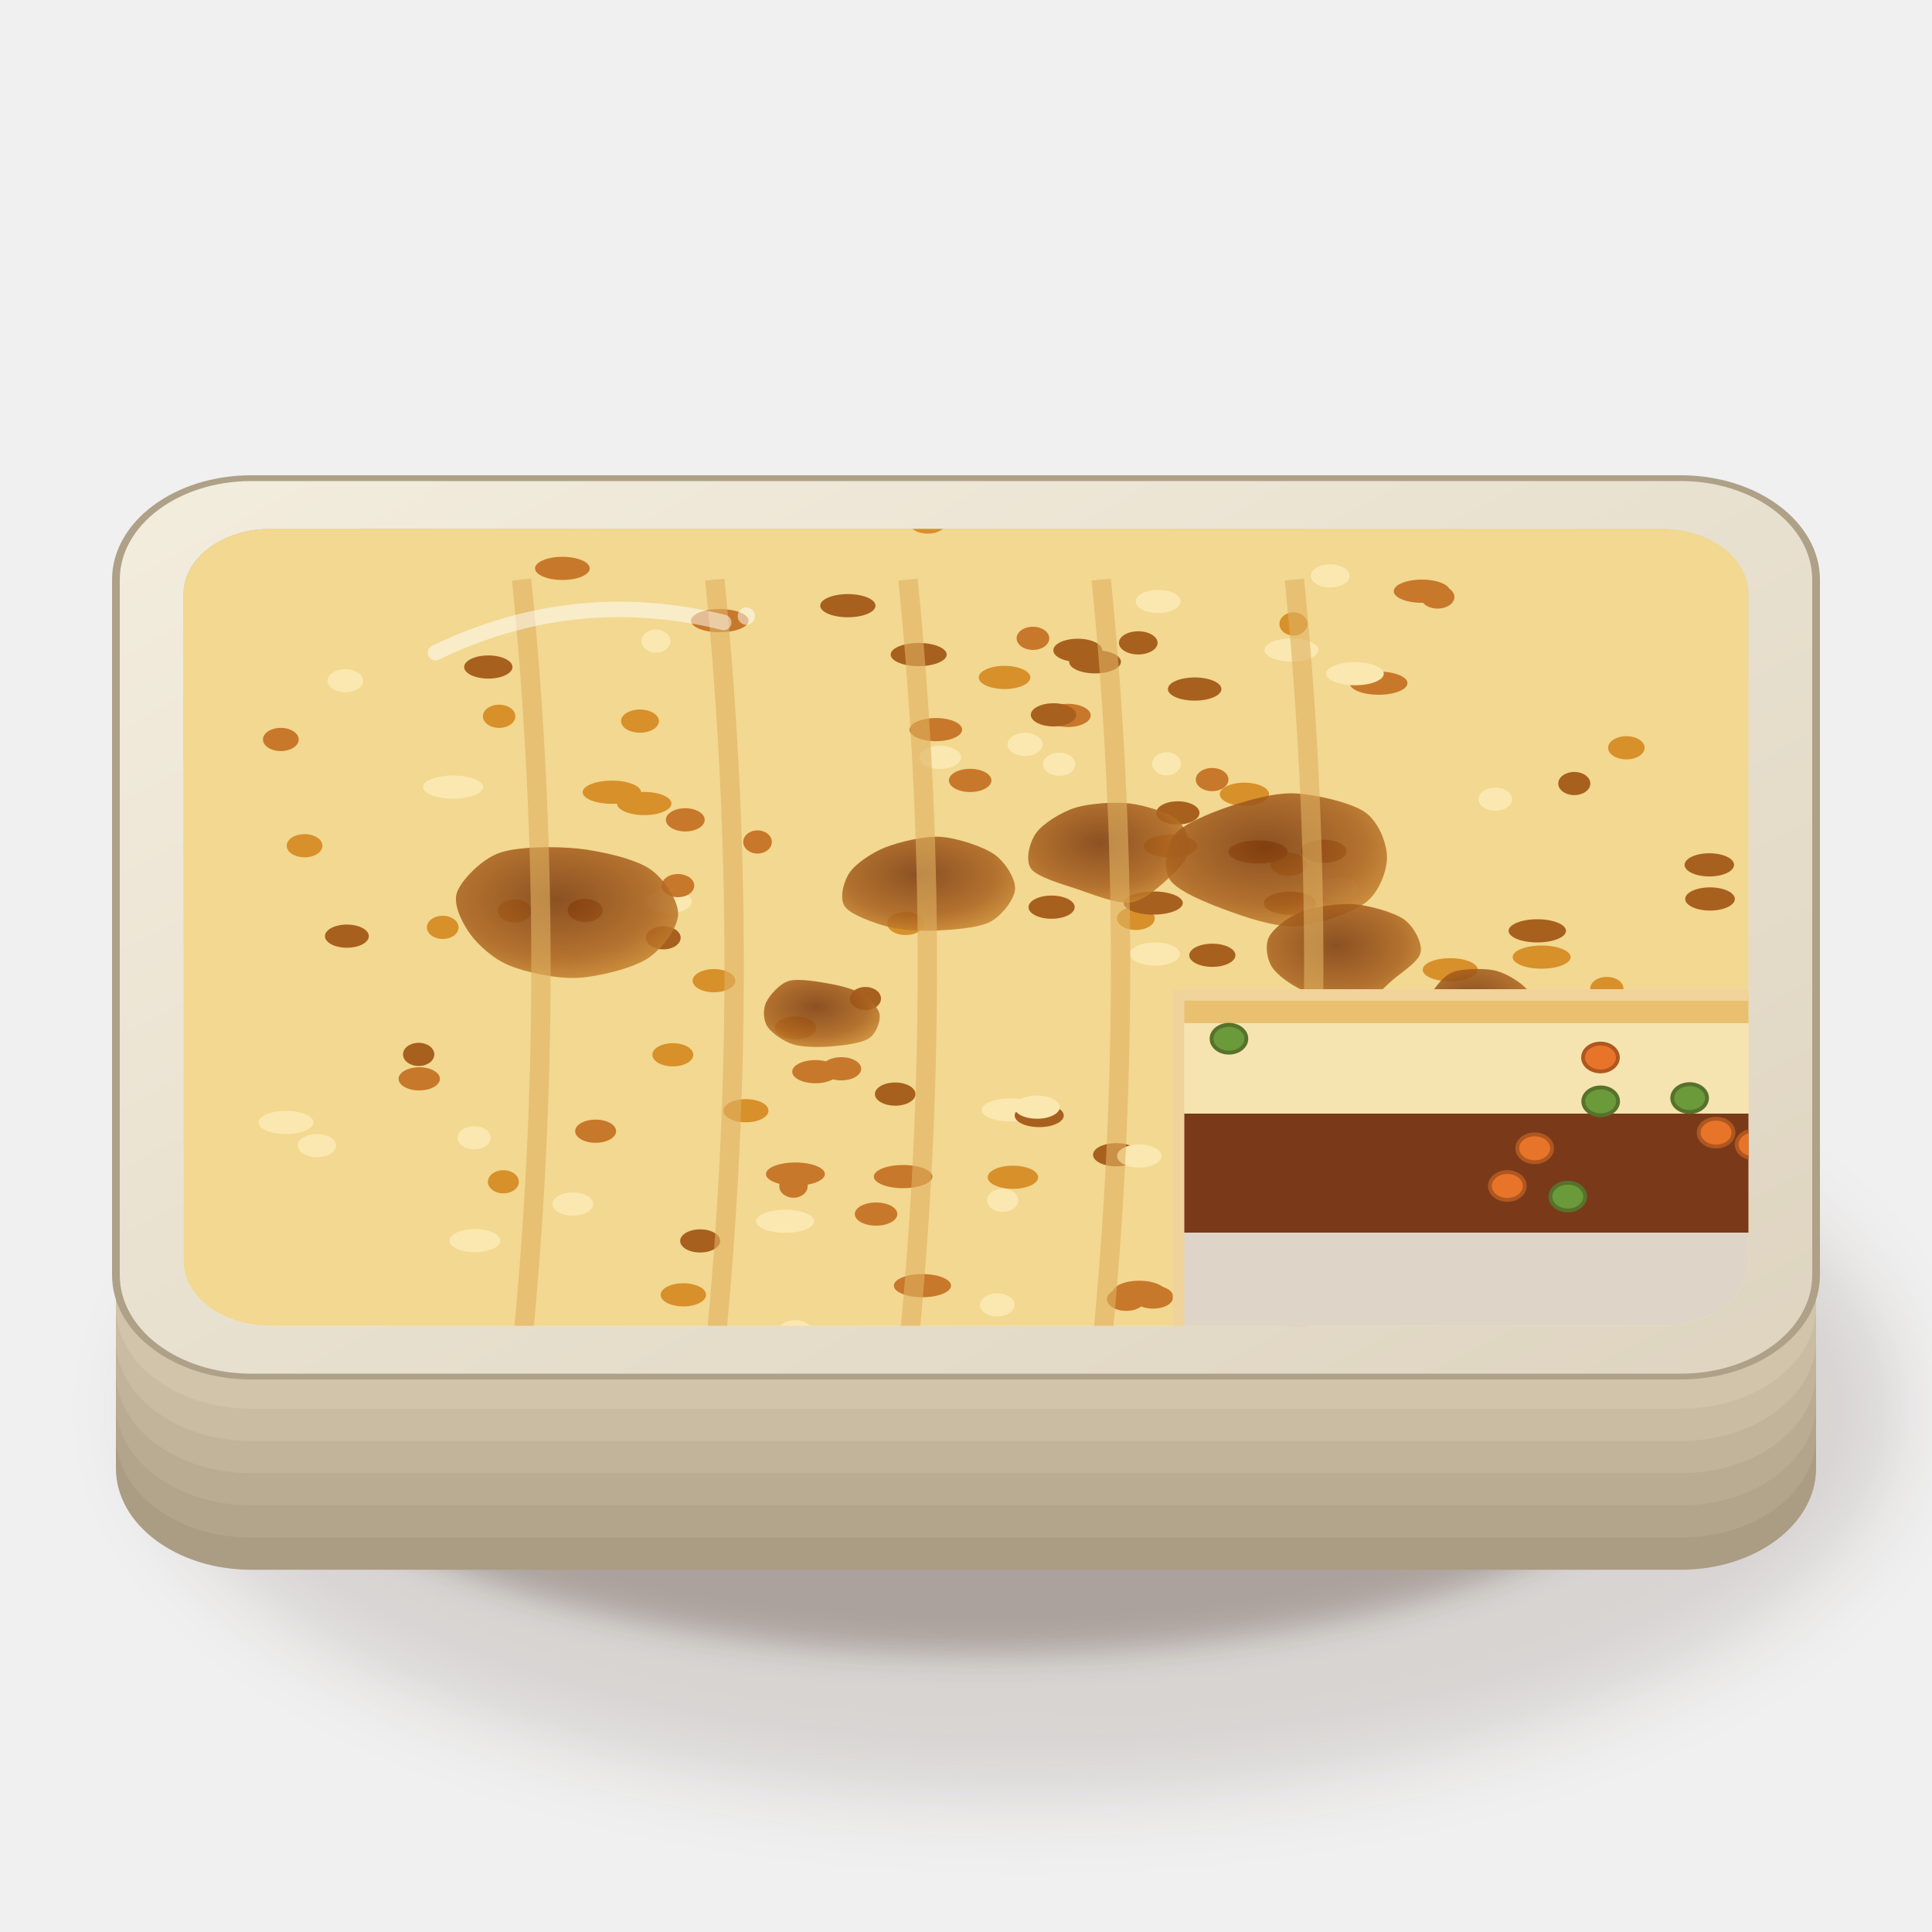
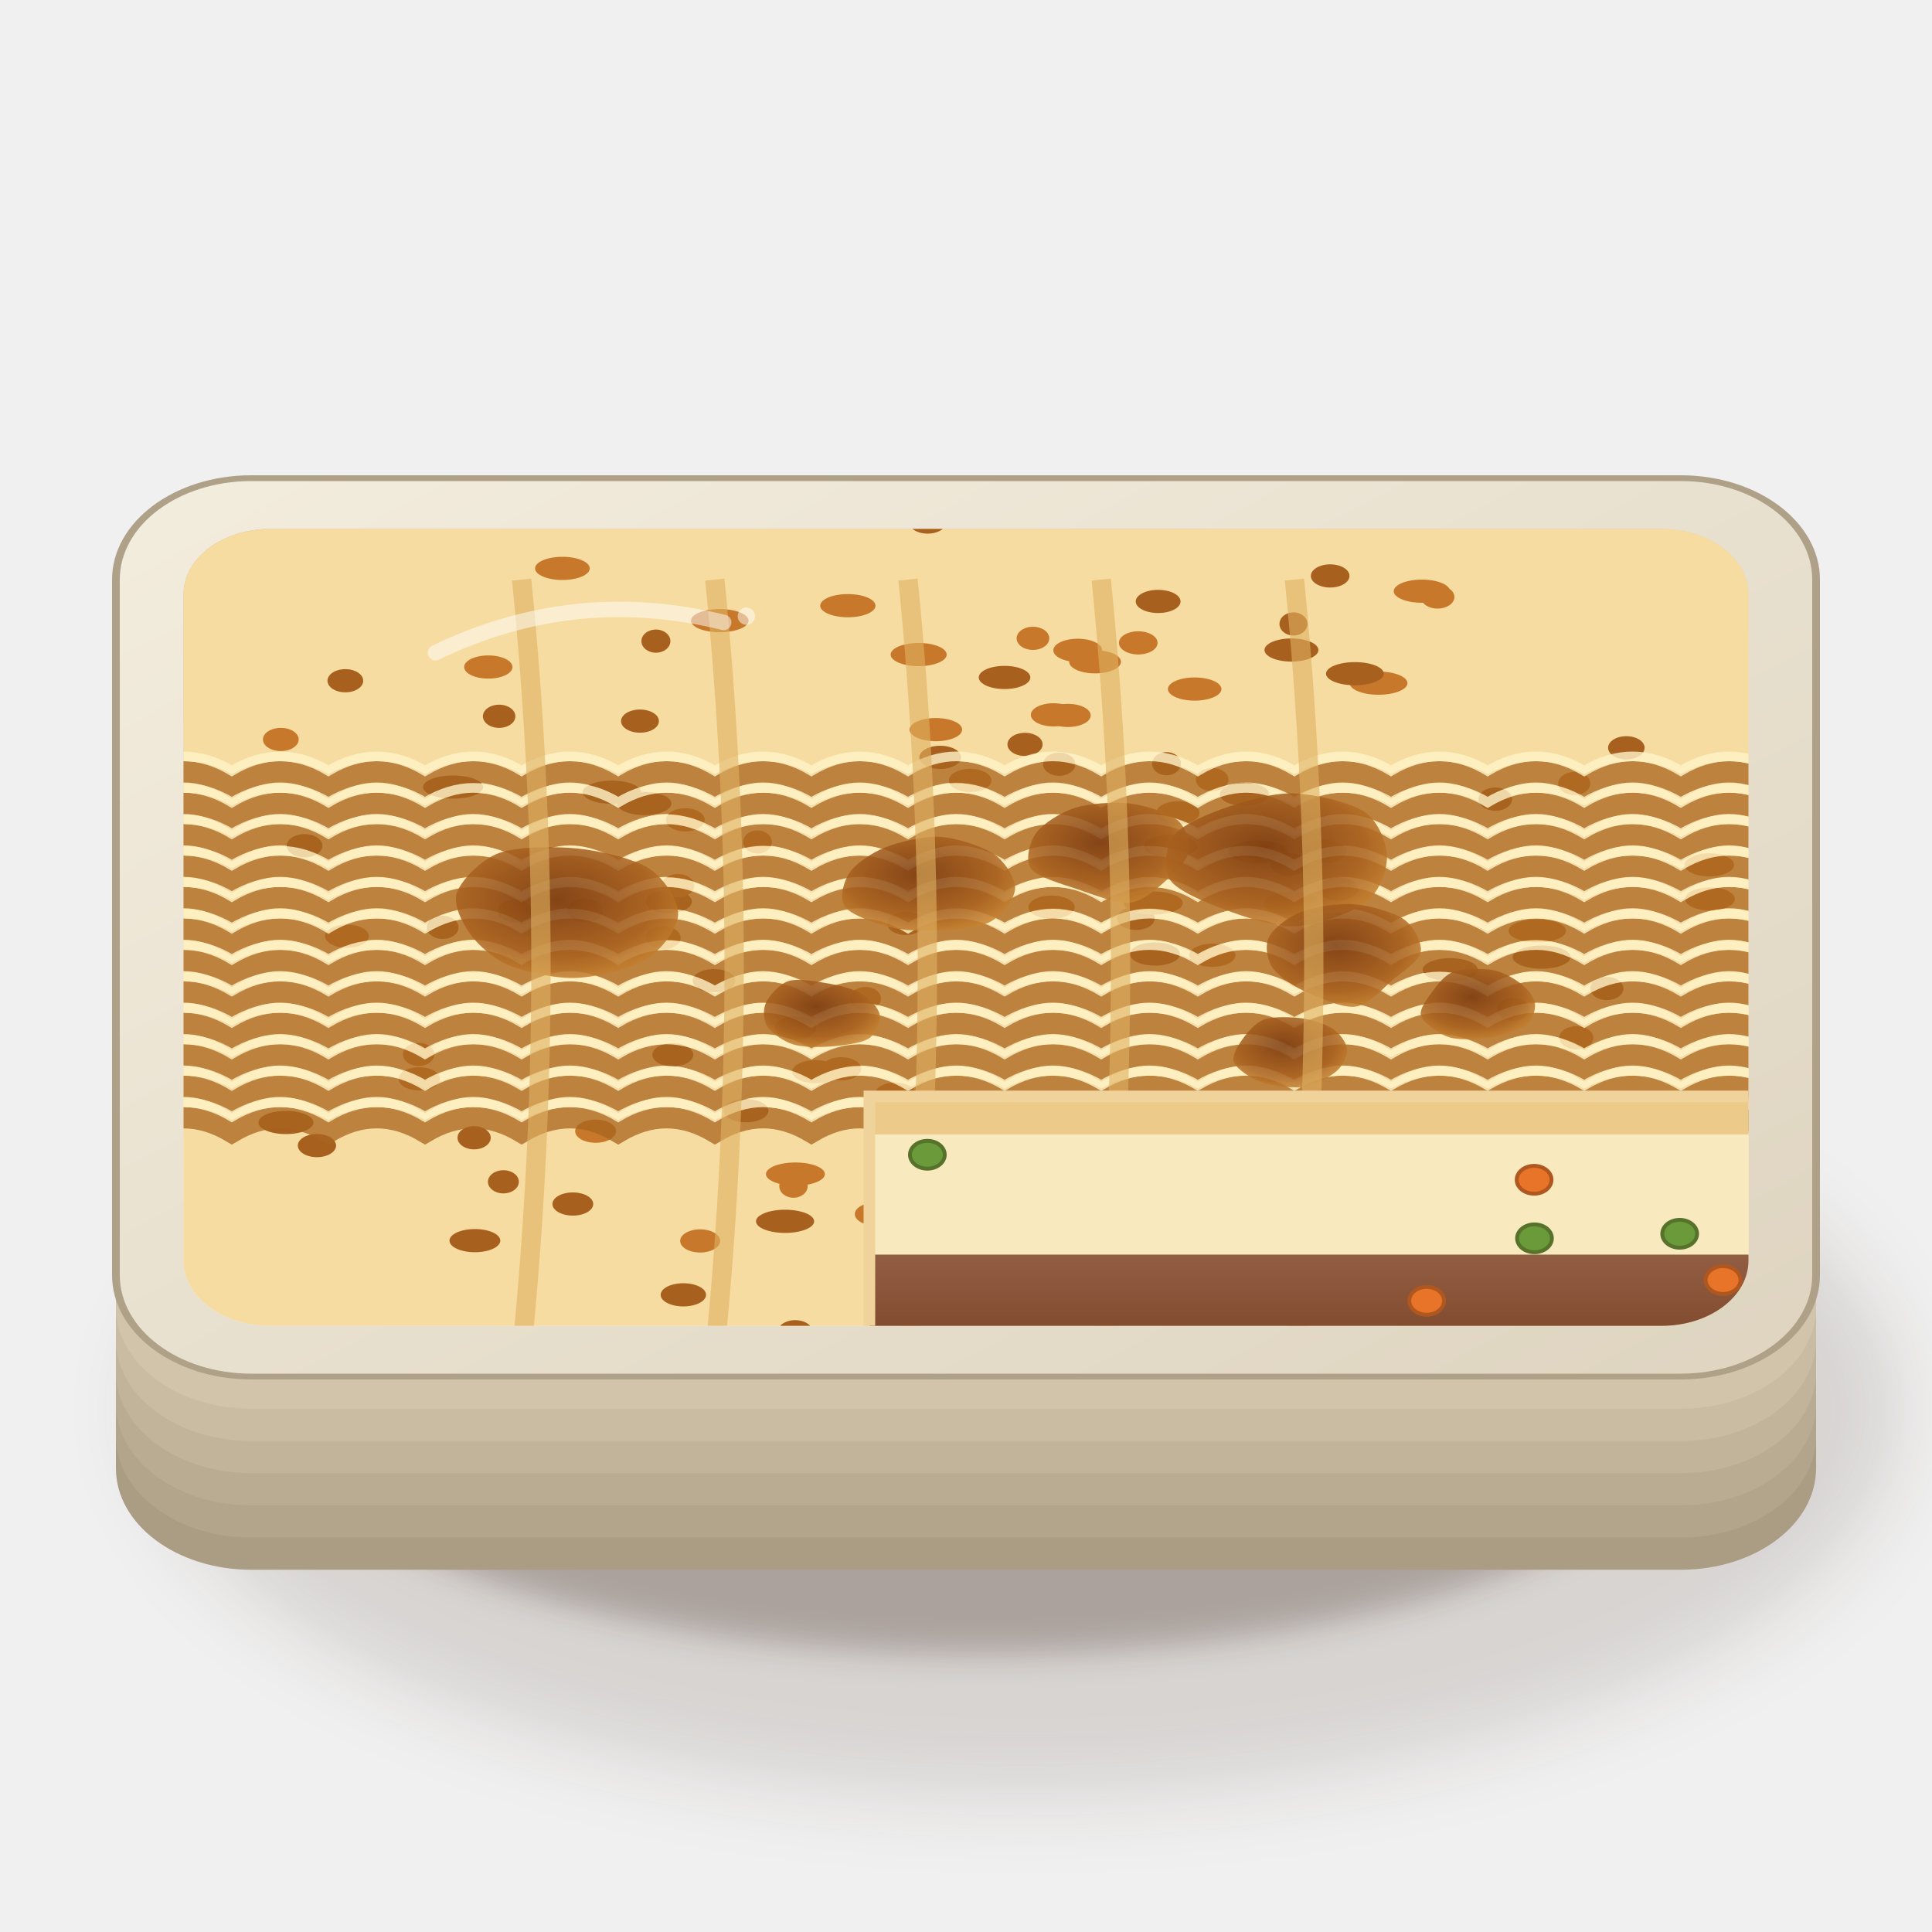
<svg xmlns="http://www.w3.org/2000/svg" viewBox="0 0 200 200" width="400" height="400">
  <defs>
    <filter id="gb_shepherdspie-1" x="-50%" y="-50%" width="200%" height="200%">
      <feGaussianBlur stdDeviation="4" />
    </filter>
    <filter id="gb_shepherdspie-2" x="-50%" y="-50%" width="200%" height="200%">
      <feGaussianBlur stdDeviation="1.6" />
    </filter>
    <linearGradient id="gb_shepherdspie-3" x1="0" y1="0" x2="1" y2="1">
      <stop offset="0" stop-color="#f3edde" />
      <stop offset="1" stop-color="#ded4c0" />
    </linearGradient>
    <linearGradient id="gb_shepherdspie-4" x1="0" y1="0" x2="0.3" y2="1">
      <stop offset="0" stop-color="#c3b8ab" />
      <stop offset="0.5" stop-color="#eae2d5" />
      <stop offset="1" stop-color="#f7f1e5" />
    </linearGradient>
    <clipPath id="gb_shepherdspie-5">
      <path d="M28,54.75 H172 A9,6.75 0 0 1 181,61.5 V130.5 A9,6.75 0 0 1 172,137.25 H28 A9,6.75 0 0 1 19,130.5 V61.5 A9,6.75 0 0 1 28,54.75Z" />
    </clipPath>
    <radialGradient id="gb_shepherdspie-6" cx="0.45" cy="0.4" r="0.8">
      <stop offset="0" stop-color="#7a3a10" />
      <stop offset="0.55" stop-color="#a8601e" />
      <stop offset="1" stop-color="#e0a040" />
    </radialGradient>
    <linearGradient id="gb_shepherdspie-7" x1="0" y1="0" x2="0" y2="1">
      <stop offset="0" stop-color="#e8c070" />
      <stop offset="0.119" stop-color="#e8c070" />
      <stop offset="0.12" stop-color="#f6e4b0" />
      <stop offset="0.499" stop-color="#f6e4b0" />
      <stop offset="0.5" stop-color="#7a3a1a" />
      <stop offset="0.999" stop-color="#7a3a1a" />
    </linearGradient>
+     <linearGradient id="gb_shepherdspie-8" x1="0" y1="0" x2="0" y2="1">
+       <stop offset="0" stop-color="#fff" />
+       <stop offset="0.5" stop-color="#fff" />
+       <stop offset="1" stop-color="#3a2212" />
+     </linearGradient>
  </defs>
  <ellipse cx="106" cy="145.9" rx="90.68" ry="40.08" fill="#3a2212" opacity="0.14" filter="url(#gb_shepherdspie-1)" />
  <ellipse cx="102" cy="143.9" rx="74.48" ry="27.32" fill="#3a2212" opacity="0.28" filter="url(#gb_shepherdspie-2)" />
  <g transform="translate(100 116) scale(1 0.75)" fill="#ab9c84">
    <rect x="-88" y="-62" width="176" height="124" rx="14" />
  </g>
  <g transform="translate(100 112.67) scale(1 0.75)" fill="#b3a48c">
    <rect x="-88" y="-62" width="176" height="124" rx="14" />
  </g>
  <g transform="translate(100 109.33) scale(1 0.75)" fill="#baac93">
    <rect x="-88" y="-62" width="176" height="124" rx="14" />
  </g>
  <g transform="translate(100 106) scale(1 0.75)" fill="#c2b49b">
    <rect x="-88" y="-62" width="176" height="124" rx="14" />
  </g>
  <g transform="translate(100 102.67) scale(1 0.75)" fill="#cabca2">
    <rect x="-88" y="-62" width="176" height="124" rx="14" />
  </g>
  <g transform="translate(100 99.33) scale(1 0.75)" fill="#d1c4aa">
    <rect x="-88" y="-62" width="176" height="124" rx="14" />
  </g>
  <g transform="translate(100 96) scale(1 0.75)" fill="url(#gb_shepherdspie-3)" stroke="#afa088" stroke-width=".8" vector-effect="non-scaling-stroke">
    <rect x="-88" y="-62" width="176" height="124" rx="14" />
  </g>
  <path d="M28,54.75 H172 A9,6.75 0 0 1 181,61.5 V130.5 A9,6.75 0 0 1 172,137.25 H28 A9,6.75 0 0 1 19,130.5 V61.5 A9,6.75 0 0 1 28,54.75Z" fill="url(#gb_shepherdspie-4)" />
  <g clip-path="url(#gb_shepherdspie-5)">
-     <rect width="200" height="200" fill="#f2d890" />
-     <ellipse cx="93.76" cy="95.59" rx="1.92" ry="1.2" fill="#d8902a" />
+     <rect width="200" height="200" fill="#f6dca0" />
+     <ellipse cx="93.76" cy="95.59" rx="1.92" ry="1.2" fill="#a8601e" />
    <ellipse cx="84.41" cy="110.94" rx="2.4" ry="1.2" fill="#c8782a" />
-     <ellipse cx="69.23" cy="93.33" rx="2.39" ry="1.2" fill="#fbe8b0" />
-     <ellipse cx="133.54" cy="93.51" rx="2.71" ry="1.2" fill="#a8601e" />
-     <ellipse cx="103.99" cy="70.13" rx="2.67" ry="1.2" fill="#d8902a" />
+     <ellipse cx="69.23" cy="93.33" rx="2.39" ry="1.2" fill="#a8601e" />
+     <ellipse cx="133.54" cy="93.51" rx="2.71" ry="1.2" fill="#c8782a" />
+     <ellipse cx="103.99" cy="70.13" rx="2.67" ry="1.2" fill="#a8601e" />
    <ellipse cx="70.18" cy="91.68" rx="1.69" ry="1.2" fill="#c8782a" />
-     <ellipse cx="82.32" cy="137.86" rx="1.8" ry="1.2" fill="#fbe8b0" />
-     <ellipse cx="125.5" cy="98.89" rx="2.39" ry="1.2" fill="#a8601e" />
-     <ellipse cx="117.59" cy="95.07" rx="1.95" ry="1.2" fill="#d8902a" />
+     <ellipse cx="82.32" cy="137.86" rx="1.8" ry="1.2" fill="#a8601e" />
+     <ellipse cx="125.5" cy="98.89" rx="2.39" ry="1.2" fill="#c8782a" />
+     <ellipse cx="117.59" cy="95.07" rx="1.95" ry="1.2" fill="#a8601e" />
    <ellipse cx="110.54" cy="74.06" rx="2.37" ry="1.2" fill="#c8782a" />
-     <ellipse cx="133.69" cy="67.29" rx="2.79" ry="1.2" fill="#fbe8b0" />
-     <ellipse cx="113.36" cy="68.51" rx="2.68" ry="1.2" fill="#a8601e" />
-     <ellipse cx="166.34" cy="102.33" rx="1.72" ry="1.2" fill="#d8902a" />
+     <ellipse cx="133.69" cy="67.29" rx="2.79" ry="1.2" fill="#a8601e" />
+     <ellipse cx="113.36" cy="68.51" rx="2.68" ry="1.2" fill="#c8782a" />
+     <ellipse cx="166.34" cy="102.33" rx="1.72" ry="1.2" fill="#a8601e" />
    <ellipse cx="117.94" cy="133.78" rx="2.74" ry="1.2" fill="#c8782a" />
-     <ellipse cx="46.9" cy="81.48" rx="3.11" ry="1.2" fill="#fbe8b0" />
-     <ellipse cx="111.57" cy="67.32" rx="2.53" ry="1.2" fill="#a8601e" />
-     <ellipse cx="121.18" cy="87.59" rx="2.76" ry="1.2" fill="#d8902a" />
+     <ellipse cx="46.9" cy="81.48" rx="3.11" ry="1.2" fill="#a8601e" />
+     <ellipse cx="111.57" cy="67.32" rx="2.53" ry="1.2" fill="#c8782a" />
+     <ellipse cx="121.18" cy="87.59" rx="2.76" ry="1.2" fill="#a8601e" />
    <ellipse cx="95.49" cy="133.09" rx="2.96" ry="1.2" fill="#c8782a" />
-     <ellipse cx="59.3" cy="124.64" rx="2.11" ry="1.2" fill="#fbe8b0" />
-     <ellipse cx="162.97" cy="81.11" rx="1.66" ry="1.2" fill="#a8601e" />
-     <ellipse cx="53.29" cy="94.3" rx="1.75" ry="1.2" fill="#d8902a" />
+     <ellipse cx="59.3" cy="124.64" rx="2.11" ry="1.2" fill="#a8601e" />
+     <ellipse cx="162.97" cy="81.11" rx="1.66" ry="1.2" fill="#c8782a" />
+     <ellipse cx="53.29" cy="94.3" rx="1.75" ry="1.2" fill="#a8601e" />
    <ellipse cx="78.42" cy="87.16" rx="1.48" ry="1.2" fill="#c8782a" />
-     <ellipse cx="103.8" cy="124.25" rx="1.62" ry="1.2" fill="#fbe8b0" />
-     <ellipse cx="176.95" cy="89.53" rx="2.56" ry="1.2" fill="#a8601e" />
-     <ellipse cx="77.22" cy="114.98" rx="2.33" ry="1.2" fill="#d8902a" />
+     <ellipse cx="103.8" cy="124.25" rx="1.62" ry="1.2" fill="#a8601e" />
+     <ellipse cx="176.95" cy="89.53" rx="2.56" ry="1.2" fill="#c8782a" />
+     <ellipse cx="77.22" cy="114.98" rx="2.33" ry="1.2" fill="#a8601e" />
    <ellipse cx="87.09" cy="110.64" rx="2.06" ry="1.2" fill="#c8782a" />
-     <ellipse cx="103.24" cy="135.08" rx="1.79" ry="1.2" fill="#fbe8b0" />
-     <ellipse cx="72.48" cy="128.46" rx="2.07" ry="1.2" fill="#a8601e" />
-     <ellipse cx="133.9" cy="64.59" rx="1.45" ry="1.2" fill="#d8902a" />
+     <ellipse cx="103.24" cy="135.08" rx="1.79" ry="1.2" fill="#a8601e" />
+     <ellipse cx="72.48" cy="128.46" rx="2.07" ry="1.2" fill="#c8782a" />
+     <ellipse cx="133.9" cy="64.59" rx="1.45" ry="1.2" fill="#a8601e" />
    <ellipse cx="100.43" cy="80.79" rx="2.2" ry="1.2" fill="#c8782a" />
-     <ellipse cx="106.11" cy="77.06" rx="1.82" ry="1.2" fill="#fbe8b0" />
-     <ellipse cx="43.34" cy="109.15" rx="1.62" ry="1.2" fill="#a8601e" />
-     <ellipse cx="69.65" cy="109.19" rx="2.12" ry="1.2" fill="#d8902a" />
+     <ellipse cx="106.11" cy="77.06" rx="1.82" ry="1.2" fill="#a8601e" />
+     <ellipse cx="43.34" cy="109.15" rx="1.62" ry="1.2" fill="#c8782a" />
+     <ellipse cx="69.65" cy="109.19" rx="2.12" ry="1.2" fill="#a8601e" />
    <ellipse cx="125.48" cy="80.7" rx="1.69" ry="1.2" fill="#c8782a" />
-     <ellipse cx="32.81" cy="118.59" rx="1.98" ry="1.2" fill="#fbe8b0" />
-     <ellipse cx="89.59" cy="103.37" rx="1.61" ry="1.2" fill="#a8601e" />
-     <ellipse cx="130.69" cy="134.32" rx="2.11" ry="1.2" fill="#d8902a" />
+     <ellipse cx="32.81" cy="118.59" rx="1.98" ry="1.2" fill="#a8601e" />
+     <ellipse cx="89.59" cy="103.37" rx="1.61" ry="1.2" fill="#c8782a" />
+     <ellipse cx="130.69" cy="134.32" rx="2.11" ry="1.2" fill="#a8601e" />
    <ellipse cx="142.71" cy="70.72" rx="2.99" ry="1.2" fill="#c8782a" />
-     <ellipse cx="154.79" cy="82.73" rx="1.74" ry="1.2" fill="#fbe8b0" />
-     <ellipse cx="119.38" cy="93.48" rx="3.06" ry="1.2" fill="#a8601e" />
-     <ellipse cx="31.53" cy="87.55" rx="1.85" ry="1.2" fill="#d8902a" />
+     <ellipse cx="154.79" cy="82.73" rx="1.74" ry="1.2" fill="#a8601e" />
+     <ellipse cx="119.38" cy="93.48" rx="3.06" ry="1.2" fill="#c8782a" />
+     <ellipse cx="31.53" cy="87.55" rx="1.85" ry="1.2" fill="#a8601e" />
    <ellipse cx="70.94" cy="84.87" rx="2.01" ry="1.2" fill="#c8782a" />
-     <ellipse cx="104.61" cy="114.9" rx="2.99" ry="1.2" fill="#fbe8b0" />
-     <ellipse cx="107.58" cy="115.48" rx="2.54" ry="1.2" fill="#a8601e" />
-     <ellipse cx="66.25" cy="74.65" rx="1.96" ry="1.2" fill="#d8902a" />
+     <ellipse cx="104.61" cy="114.9" rx="2.99" ry="1.2" fill="#a8601e" />
+     <ellipse cx="107.58" cy="115.48" rx="2.54" ry="1.2" fill="#c8782a" />
+     <ellipse cx="66.25" cy="74.65" rx="1.96" ry="1.2" fill="#a8601e" />
    <ellipse cx="43.4" cy="111.68" rx="2.14" ry="1.2" fill="#c8782a" />
-     <ellipse cx="49.08" cy="117.78" rx="1.72" ry="1.2" fill="#fbe8b0" />
-     <ellipse cx="87.77" cy="62.7" rx="2.86" ry="1.2" fill="#a8601e" />
-     <ellipse cx="159.59" cy="99.08" rx="3" ry="1.2" fill="#d8902a" />
+     <ellipse cx="49.08" cy="117.78" rx="1.72" ry="1.2" fill="#a8601e" />
+     <ellipse cx="87.77" cy="62.7" rx="2.86" ry="1.2" fill="#c8782a" />
+     <ellipse cx="159.59" cy="99.08" rx="3" ry="1.2" fill="#a8601e" />
    <ellipse cx="74.51" cy="64.25" rx="2.98" ry="1.2" fill="#c8782a" />
-     <ellipse cx="81.27" cy="126.43" rx="3.01" ry="1.2" fill="#fbe8b0" />
-     <ellipse cx="117.83" cy="66.55" rx="2" ry="1.2" fill="#a8601e" />
-     <ellipse cx="82.36" cy="106.42" rx="2.15" ry="1.2" fill="#d8902a" />
+     <ellipse cx="81.27" cy="126.43" rx="3.01" ry="1.2" fill="#a8601e" />
+     <ellipse cx="117.83" cy="66.55" rx="2" ry="1.2" fill="#c8782a" />
+     <ellipse cx="82.36" cy="106.42" rx="2.15" ry="1.2" fill="#a8601e" />
    <ellipse cx="58.22" cy="58.84" rx="2.83" ry="1.2" fill="#c8782a" />
-     <ellipse cx="109.65" cy="79.11" rx="1.67" ry="1.2" fill="#fbe8b0" />
-     <ellipse cx="159.14" cy="96.36" rx="2.97" ry="1.2" fill="#a8601e" />
-     <ellipse cx="128.82" cy="82.22" rx="2.55" ry="1.2" fill="#d8902a" />
+     <ellipse cx="109.65" cy="79.11" rx="1.67" ry="1.2" fill="#a8601e" />
+     <ellipse cx="159.14" cy="96.36" rx="2.97" ry="1.2" fill="#c8782a" />
+     <ellipse cx="128.82" cy="82.22" rx="2.55" ry="1.2" fill="#a8601e" />
    <ellipse cx="161.67" cy="116.66" rx="1.65" ry="1.2" fill="#c8782a" />
-     <ellipse cx="140.26" cy="69.74" rx="2.99" ry="1.2" fill="#fbe8b0" />
-     <ellipse cx="177.02" cy="93.06" rx="2.57" ry="1.2" fill="#a8601e" />
-     <ellipse cx="45.83" cy="96" rx="1.64" ry="1.2" fill="#d8902a" />
+     <ellipse cx="140.26" cy="69.74" rx="2.99" ry="1.2" fill="#a8601e" />
+     <ellipse cx="177.02" cy="93.06" rx="2.57" ry="1.2" fill="#c8782a" />
+     <ellipse cx="45.83" cy="96" rx="1.64" ry="1.2" fill="#a8601e" />
    <ellipse cx="93.49" cy="121.8" rx="3.03" ry="1.2" fill="#c8782a" />
-     <ellipse cx="107.35" cy="114.61" rx="2.36" ry="1.2" fill="#fbe8b0" />
-     <ellipse cx="108.86" cy="93.91" rx="2.39" ry="1.2" fill="#a8601e" />
-     <ellipse cx="133.4" cy="89.48" rx="1.87" ry="1.2" fill="#d8902a" />
+     <ellipse cx="107.35" cy="114.61" rx="2.36" ry="1.2" fill="#a8601e" />
+     <ellipse cx="108.86" cy="93.91" rx="2.39" ry="1.2" fill="#c8782a" />
+     <ellipse cx="133.4" cy="89.48" rx="1.87" ry="1.2" fill="#a8601e" />
    <ellipse cx="61.66" cy="117.1" rx="2.12" ry="1.2" fill="#c8782a" />
-     <ellipse cx="120.76" cy="79.06" rx="1.49" ry="1.2" fill="#fbe8b0" />
-     <ellipse cx="115.55" cy="119.54" rx="2.4" ry="1.2" fill="#a8601e" />
-     <ellipse cx="109.07" cy="138.7" rx="2.45" ry="1.2" fill="#d8902a" />
+     <ellipse cx="120.76" cy="79.06" rx="1.49" ry="1.2" fill="#a8601e" />
+     <ellipse cx="115.55" cy="119.54" rx="2.4" ry="1.2" fill="#c8782a" />
+     <ellipse cx="109.07" cy="138.7" rx="2.45" ry="1.2" fill="#a8601e" />
    <ellipse cx="147.19" cy="61.2" rx="2.91" ry="1.2" fill="#c8782a" />
-     <ellipse cx="119.89" cy="62.26" rx="2.32" ry="1.2" fill="#fbe8b0" />
-     <ellipse cx="60.57" cy="94.25" rx="1.81" ry="1.2" fill="#a8601e" />
-     <ellipse cx="96.03" cy="54.04" rx="1.95" ry="1.2" fill="#d8902a" />
+     <ellipse cx="119.89" cy="62.26" rx="2.32" ry="1.2" fill="#a8601e" />
+     <ellipse cx="60.57" cy="94.25" rx="1.81" ry="1.2" fill="#c8782a" />
+     <ellipse cx="96.03" cy="54.04" rx="1.95" ry="1.2" fill="#a8601e" />
    <ellipse cx="119.37" cy="134.27" rx="2.09" ry="1.2" fill="#c8782a" />
-     <ellipse cx="29.6" cy="116.2" rx="2.85" ry="1.2" fill="#fbe8b0" />
-     <ellipse cx="95.1" cy="67.76" rx="2.9" ry="1.2" fill="#a8601e" />
-     <ellipse cx="156.42" cy="121.65" rx="1.82" ry="1.2" fill="#d8902a" />
+     <ellipse cx="29.6" cy="116.2" rx="2.85" ry="1.2" fill="#a8601e" />
+     <ellipse cx="95.1" cy="67.76" rx="2.9" ry="1.2" fill="#c8782a" />
+     <ellipse cx="156.42" cy="121.65" rx="1.82" ry="1.2" fill="#a8601e" />
    <ellipse cx="96.88" cy="75.53" rx="2.72" ry="1.2" fill="#c8782a" />
-     <ellipse cx="135.67" cy="133.94" rx="1.65" ry="1.2" fill="#fbe8b0" />
-     <ellipse cx="92.67" cy="113.26" rx="2.1" ry="1.2" fill="#a8601e" />
-     <ellipse cx="73.91" cy="101.52" rx="2.21" ry="1.2" fill="#d8902a" />
+     <ellipse cx="135.67" cy="133.94" rx="1.65" ry="1.2" fill="#a8601e" />
+     <ellipse cx="92.67" cy="113.26" rx="2.1" ry="1.2" fill="#c8782a" />
+     <ellipse cx="73.91" cy="101.52" rx="2.21" ry="1.2" fill="#a8601e" />
    <ellipse cx="82.14" cy="122.79" rx="1.47" ry="1.2" fill="#c8782a" />
-     <ellipse cx="97.33" cy="78.4" rx="2.16" ry="1.2" fill="#fbe8b0" />
-     <ellipse cx="109.06" cy="74" rx="2.35" ry="1.2" fill="#a8601e" />
-     <ellipse cx="150.13" cy="100.39" rx="2.85" ry="1.2" fill="#d8902a" />
+     <ellipse cx="97.33" cy="78.4" rx="2.16" ry="1.2" fill="#a8601e" />
+     <ellipse cx="109.06" cy="74" rx="2.35" ry="1.2" fill="#c8782a" />
+     <ellipse cx="150.13" cy="100.39" rx="2.85" ry="1.2" fill="#a8601e" />
    <ellipse cx="116.58" cy="134.5" rx="1.99" ry="1.2" fill="#c8782a" />
-     <ellipse cx="138.51" cy="92.03" rx="2.08" ry="1.2" fill="#fbe8b0" />
-     <ellipse cx="100.33" cy="50.01" rx="2.17" ry="1.2" fill="#a8601e" />
-     <ellipse cx="70.74" cy="134.04" rx="2.35" ry="1.2" fill="#d8902a" />
+     <ellipse cx="138.51" cy="92.03" rx="2.08" ry="1.2" fill="#a8601e" />
+     <ellipse cx="100.33" cy="50.01" rx="2.17" ry="1.2" fill="#c8782a" />
+     <ellipse cx="70.74" cy="134.04" rx="2.35" ry="1.2" fill="#a8601e" />
    <ellipse cx="167.48" cy="120.02" rx="2.4" ry="1.2" fill="#c8782a" />
-     <ellipse cx="137.7" cy="59.62" rx="2" ry="1.2" fill="#fbe8b0" />
-     <ellipse cx="121.93" cy="84.15" rx="2.24" ry="1.2" fill="#a8601e" />
-     <ellipse cx="66.69" cy="83.18" rx="2.82" ry="1.2" fill="#d8902a" />
+     <ellipse cx="137.7" cy="59.62" rx="2" ry="1.2" fill="#a8601e" />
+     <ellipse cx="121.93" cy="84.15" rx="2.24" ry="1.2" fill="#c8782a" />
+     <ellipse cx="66.69" cy="83.18" rx="2.82" ry="1.2" fill="#a8601e" />
    <ellipse cx="140.4" cy="114.99" rx="1.57" ry="1.2" fill="#c8782a" />
-     <ellipse cx="35.75" cy="70.47" rx="1.85" ry="1.2" fill="#fbe8b0" />
-     <ellipse cx="123.67" cy="71.33" rx="2.77" ry="1.2" fill="#a8601e" />
-     <ellipse cx="52.11" cy="122.34" rx="1.6" ry="1.2" fill="#d8902a" />
+     <ellipse cx="35.75" cy="70.47" rx="1.85" ry="1.2" fill="#a8601e" />
+     <ellipse cx="123.67" cy="71.33" rx="2.77" ry="1.2" fill="#c8782a" />
+     <ellipse cx="52.11" cy="122.34" rx="1.6" ry="1.2" fill="#a8601e" />
    <ellipse cx="148.82" cy="61.8" rx="1.74" ry="1.2" fill="#c8782a" />
-     <ellipse cx="101.27" cy="140.2" rx="1.45" ry="1.2" fill="#fbe8b0" />
-     <ellipse cx="163.18" cy="107.43" rx="1.76" ry="1.2" fill="#a8601e" />
-     <ellipse cx="168.36" cy="77.41" rx="1.89" ry="1.2" fill="#d8902a" />
+     <ellipse cx="101.27" cy="140.2" rx="1.45" ry="1.2" fill="#a8601e" />
+     <ellipse cx="163.18" cy="107.43" rx="1.76" ry="1.2" fill="#c8782a" />
+     <ellipse cx="168.36" cy="77.41" rx="1.89" ry="1.2" fill="#a8601e" />
    <ellipse cx="29.07" cy="76.55" rx="1.85" ry="1.2" fill="#c8782a" />
-     <ellipse cx="119.56" cy="98.76" rx="2.59" ry="1.2" fill="#fbe8b0" />
-     <ellipse cx="137.05" cy="88.13" rx="2.35" ry="1.2" fill="#a8601e" />
-     <ellipse cx="63.34" cy="82.01" rx="3.02" ry="1.2" fill="#d8902a" />
+     <ellipse cx="119.56" cy="98.76" rx="2.59" ry="1.2" fill="#a8601e" />
+     <ellipse cx="137.05" cy="88.13" rx="2.35" ry="1.2" fill="#c8782a" />
+     <ellipse cx="63.34" cy="82.01" rx="3.02" ry="1.2" fill="#a8601e" />
    <ellipse cx="106.93" cy="66.08" rx="1.69" ry="1.2" fill="#c8782a" />
-     <ellipse cx="49.16" cy="128.43" rx="2.63" ry="1.2" fill="#fbe8b0" />
-     <ellipse cx="35.91" cy="96.91" rx="2.27" ry="1.2" fill="#a8601e" />
-     <ellipse cx="51.67" cy="74.15" rx="1.68" ry="1.2" fill="#d8902a" />
+     <ellipse cx="49.16" cy="128.43" rx="2.63" ry="1.2" fill="#a8601e" />
+     <ellipse cx="35.91" cy="96.91" rx="2.27" ry="1.2" fill="#c8782a" />
+     <ellipse cx="51.67" cy="74.15" rx="1.68" ry="1.2" fill="#a8601e" />
    <ellipse cx="82.34" cy="121.54" rx="3.05" ry="1.2" fill="#c8782a" />
-     <ellipse cx="117.94" cy="119.67" rx="2.3" ry="1.2" fill="#fbe8b0" />
-     <ellipse cx="50.55" cy="69.05" rx="2.5" ry="1.2" fill="#a8601e" />
-     <ellipse cx="144.2" cy="131.42" rx="1.52" ry="1.2" fill="#d8902a" />
+     <ellipse cx="117.94" cy="119.67" rx="2.3" ry="1.2" fill="#a8601e" />
+     <ellipse cx="50.55" cy="69.05" rx="2.5" ry="1.2" fill="#c8782a" />
+     <ellipse cx="144.2" cy="131.42" rx="1.52" ry="1.2" fill="#a8601e" />
    <ellipse cx="90.69" cy="125.68" rx="2.2" ry="1.2" fill="#c8782a" />
-     <ellipse cx="156.65" cy="104.49" rx="1.67" ry="1.2" fill="#fbe8b0" />
-     <ellipse cx="68.66" cy="97.08" rx="1.8" ry="1.2" fill="#a8601e" />
-     <ellipse cx="104.86" cy="121.87" rx="2.61" ry="1.2" fill="#d8902a" />
+     <ellipse cx="156.65" cy="104.49" rx="1.67" ry="1.2" fill="#a8601e" />
+     <ellipse cx="68.66" cy="97.08" rx="1.8" ry="1.2" fill="#c8782a" />
+     <ellipse cx="104.86" cy="121.87" rx="2.61" ry="1.2" fill="#a8601e" />
    <ellipse cx="140" cy="132.62" rx="1.65" ry="1.2" fill="#c8782a" />
-     <ellipse cx="67.9" cy="66.37" rx="1.5" ry="1.2" fill="#fbe8b0" />
-     <ellipse cx="130.24" cy="88.19" rx="3.07" ry="1.2" fill="#a8601e" />
+     <ellipse cx="67.9" cy="66.37" rx="1.5" ry="1.2" fill="#a8601e" />
+     <ellipse cx="130.24" cy="88.19" rx="3.07" ry="1.2" fill="#c8782a" />
+     <path d="M14,81.4 q5,-3 10,0 q5,-3 10,0 q5,-3 10,0 q5,-3 10,0 q5,-3 10,0 q5,-3 10,0 q5,-3 10,0 q5,-3 10,0 q5,-3 10,0 q5,-3 10,0 q5,-3 10,0 q5,-3 10,0 q5,-3 10,0 q5,-3 10,0 q5,-3 10,0 q5,-3 10,0 q5,-3 10,0 q5,-3 10,0" stroke="#a8641e" stroke-width="2.2" fill="none" opacity=".75" />
+     <path d="M14,81.4 q5,-3 10,0 q5,-3 10,0 q5,-3 10,0 q5,-3 10,0 q5,-3 10,0 q5,-3 10,0 q5,-3 10,0 q5,-3 10,0 q5,-3 10,0 q5,-3 10,0 q5,-3 10,0 q5,-3 10,0 q5,-3 10,0 q5,-3 10,0 q5,-3 10,0 q5,-3 10,0 q5,-3 10,0 q5,-3 10,0" transform="translate(0 -1.6)" stroke="#fff4c8" stroke-width="1" fill="none" opacity=".8" />
+     <path d="M14,84.66 q5,-3 10,0 q5,-3 10,0 q5,-3 10,0 q5,-3 10,0 q5,-3 10,0 q5,-3 10,0 q5,-3 10,0 q5,-3 10,0 q5,-3 10,0 q5,-3 10,0 q5,-3 10,0 q5,-3 10,0 q5,-3 10,0 q5,-3 10,0 q5,-3 10,0 q5,-3 10,0 q5,-3 10,0 q5,-3 10,0" stroke="#a8641e" stroke-width="2.2" fill="none" opacity=".75" />
+     <path d="M14,84.66 q5,-3 10,0 q5,-3 10,0 q5,-3 10,0 q5,-3 10,0 q5,-3 10,0 q5,-3 10,0 q5,-3 10,0 q5,-3 10,0 q5,-3 10,0 q5,-3 10,0 q5,-3 10,0 q5,-3 10,0 q5,-3 10,0 q5,-3 10,0 q5,-3 10,0 q5,-3 10,0 q5,-3 10,0 q5,-3 10,0" transform="translate(0 -1.6)" stroke="#fff4c8" stroke-width="1" fill="none" opacity=".8" />
+     <path d="M14,87.91 q5,-3 10,0 q5,-3 10,0 q5,-3 10,0 q5,-3 10,0 q5,-3 10,0 q5,-3 10,0 q5,-3 10,0 q5,-3 10,0 q5,-3 10,0 q5,-3 10,0 q5,-3 10,0 q5,-3 10,0 q5,-3 10,0 q5,-3 10,0 q5,-3 10,0 q5,-3 10,0 q5,-3 10,0 q5,-3 10,0" stroke="#a8641e" stroke-width="2.2" fill="none" opacity=".75" />
+     <path d="M14,87.91 q5,-3 10,0 q5,-3 10,0 q5,-3 10,0 q5,-3 10,0 q5,-3 10,0 q5,-3 10,0 q5,-3 10,0 q5,-3 10,0 q5,-3 10,0 q5,-3 10,0 q5,-3 10,0 q5,-3 10,0 q5,-3 10,0 q5,-3 10,0 q5,-3 10,0 q5,-3 10,0 q5,-3 10,0 q5,-3 10,0" transform="translate(0 -1.6)" stroke="#fff4c8" stroke-width="1" fill="none" opacity=".8" />
+     <path d="M14,91.17 q5,-3 10,0 q5,-3 10,0 q5,-3 10,0 q5,-3 10,0 q5,-3 10,0 q5,-3 10,0 q5,-3 10,0 q5,-3 10,0 q5,-3 10,0 q5,-3 10,0 q5,-3 10,0 q5,-3 10,0 q5,-3 10,0 q5,-3 10,0 q5,-3 10,0 q5,-3 10,0 q5,-3 10,0 q5,-3 10,0" stroke="#a8641e" stroke-width="2.2" fill="none" opacity=".75" />
+     <path d="M14,91.17 q5,-3 10,0 q5,-3 10,0 q5,-3 10,0 q5,-3 10,0 q5,-3 10,0 q5,-3 10,0 q5,-3 10,0 q5,-3 10,0 q5,-3 10,0 q5,-3 10,0 q5,-3 10,0 q5,-3 10,0 q5,-3 10,0 q5,-3 10,0 q5,-3 10,0 q5,-3 10,0 q5,-3 10,0 q5,-3 10,0" transform="translate(0 -1.6)" stroke="#fff4c8" stroke-width="1" fill="none" opacity=".8" />
+     <path d="M14,94.42 q5,-3 10,0 q5,-3 10,0 q5,-3 10,0 q5,-3 10,0 q5,-3 10,0 q5,-3 10,0 q5,-3 10,0 q5,-3 10,0 q5,-3 10,0 q5,-3 10,0 q5,-3 10,0 q5,-3 10,0 q5,-3 10,0 q5,-3 10,0 q5,-3 10,0 q5,-3 10,0 q5,-3 10,0 q5,-3 10,0" stroke="#a8641e" stroke-width="2.2" fill="none" opacity=".75" />
+     <path d="M14,94.42 q5,-3 10,0 q5,-3 10,0 q5,-3 10,0 q5,-3 10,0 q5,-3 10,0 q5,-3 10,0 q5,-3 10,0 q5,-3 10,0 q5,-3 10,0 q5,-3 10,0 q5,-3 10,0 q5,-3 10,0 q5,-3 10,0 q5,-3 10,0 q5,-3 10,0 q5,-3 10,0 q5,-3 10,0 q5,-3 10,0" transform="translate(0 -1.6)" stroke="#fff4c8" stroke-width="1" fill="none" opacity=".8" />
+     <path d="M14,97.68 q5,-3 10,0 q5,-3 10,0 q5,-3 10,0 q5,-3 10,0 q5,-3 10,0 q5,-3 10,0 q5,-3 10,0 q5,-3 10,0 q5,-3 10,0 q5,-3 10,0 q5,-3 10,0 q5,-3 10,0 q5,-3 10,0 q5,-3 10,0 q5,-3 10,0 q5,-3 10,0 q5,-3 10,0 q5,-3 10,0" stroke="#a8641e" stroke-width="2.2" fill="none" opacity=".75" />
+     <path d="M14,97.68 q5,-3 10,0 q5,-3 10,0 q5,-3 10,0 q5,-3 10,0 q5,-3 10,0 q5,-3 10,0 q5,-3 10,0 q5,-3 10,0 q5,-3 10,0 q5,-3 10,0 q5,-3 10,0 q5,-3 10,0 q5,-3 10,0 q5,-3 10,0 q5,-3 10,0 q5,-3 10,0 q5,-3 10,0 q5,-3 10,0" transform="translate(0 -1.6)" stroke="#fff4c8" stroke-width="1" fill="none" opacity=".8" />
+     <path d="M14,100.93 q5,-3 10,0 q5,-3 10,0 q5,-3 10,0 q5,-3 10,0 q5,-3 10,0 q5,-3 10,0 q5,-3 10,0 q5,-3 10,0 q5,-3 10,0 q5,-3 10,0 q5,-3 10,0 q5,-3 10,0 q5,-3 10,0 q5,-3 10,0 q5,-3 10,0 q5,-3 10,0 q5,-3 10,0 q5,-3 10,0" stroke="#a8641e" stroke-width="2.2" fill="none" opacity=".75" />
+     <path d="M14,100.93 q5,-3 10,0 q5,-3 10,0 q5,-3 10,0 q5,-3 10,0 q5,-3 10,0 q5,-3 10,0 q5,-3 10,0 q5,-3 10,0 q5,-3 10,0 q5,-3 10,0 q5,-3 10,0 q5,-3 10,0 q5,-3 10,0 q5,-3 10,0 q5,-3 10,0 q5,-3 10,0 q5,-3 10,0 q5,-3 10,0" transform="translate(0 -1.6)" stroke="#fff4c8" stroke-width="1" fill="none" opacity=".8" />
+     <path d="M14,104.19 q5,-3 10,0 q5,-3 10,0 q5,-3 10,0 q5,-3 10,0 q5,-3 10,0 q5,-3 10,0 q5,-3 10,0 q5,-3 10,0 q5,-3 10,0 q5,-3 10,0 q5,-3 10,0 q5,-3 10,0 q5,-3 10,0 q5,-3 10,0 q5,-3 10,0 q5,-3 10,0 q5,-3 10,0 q5,-3 10,0" stroke="#a8641e" stroke-width="2.2" fill="none" opacity=".75" />
+     <path d="M14,104.19 q5,-3 10,0 q5,-3 10,0 q5,-3 10,0 q5,-3 10,0 q5,-3 10,0 q5,-3 10,0 q5,-3 10,0 q5,-3 10,0 q5,-3 10,0 q5,-3 10,0 q5,-3 10,0 q5,-3 10,0 q5,-3 10,0 q5,-3 10,0 q5,-3 10,0 q5,-3 10,0 q5,-3 10,0 q5,-3 10,0" transform="translate(0 -1.6)" stroke="#fff4c8" stroke-width="1" fill="none" opacity=".8" />
+     <path d="M14,107.44 q5,-3 10,0 q5,-3 10,0 q5,-3 10,0 q5,-3 10,0 q5,-3 10,0 q5,-3 10,0 q5,-3 10,0 q5,-3 10,0 q5,-3 10,0 q5,-3 10,0 q5,-3 10,0 q5,-3 10,0 q5,-3 10,0 q5,-3 10,0 q5,-3 10,0 q5,-3 10,0 q5,-3 10,0 q5,-3 10,0" stroke="#a8641e" stroke-width="2.2" fill="none" opacity=".75" />
+     <path d="M14,107.44 q5,-3 10,0 q5,-3 10,0 q5,-3 10,0 q5,-3 10,0 q5,-3 10,0 q5,-3 10,0 q5,-3 10,0 q5,-3 10,0 q5,-3 10,0 q5,-3 10,0 q5,-3 10,0 q5,-3 10,0 q5,-3 10,0 q5,-3 10,0 q5,-3 10,0 q5,-3 10,0 q5,-3 10,0 q5,-3 10,0" transform="translate(0 -1.6)" stroke="#fff4c8" stroke-width="1" fill="none" opacity=".8" />
+     <path d="M14,110.7 q5,-3 10,0 q5,-3 10,0 q5,-3 10,0 q5,-3 10,0 q5,-3 10,0 q5,-3 10,0 q5,-3 10,0 q5,-3 10,0 q5,-3 10,0 q5,-3 10,0 q5,-3 10,0 q5,-3 10,0 q5,-3 10,0 q5,-3 10,0 q5,-3 10,0 q5,-3 10,0 q5,-3 10,0 q5,-3 10,0" stroke="#a8641e" stroke-width="2.2" fill="none" opacity=".75" />
+     <path d="M14,110.7 q5,-3 10,0 q5,-3 10,0 q5,-3 10,0 q5,-3 10,0 q5,-3 10,0 q5,-3 10,0 q5,-3 10,0 q5,-3 10,0 q5,-3 10,0 q5,-3 10,0 q5,-3 10,0 q5,-3 10,0 q5,-3 10,0 q5,-3 10,0 q5,-3 10,0 q5,-3 10,0 q5,-3 10,0 q5,-3 10,0" transform="translate(0 -1.6)" stroke="#fff4c8" stroke-width="1" fill="none" opacity=".8" />
+     <path d="M14,113.95 q5,-3 10,0 q5,-3 10,0 q5,-3 10,0 q5,-3 10,0 q5,-3 10,0 q5,-3 10,0 q5,-3 10,0 q5,-3 10,0 q5,-3 10,0 q5,-3 10,0 q5,-3 10,0 q5,-3 10,0 q5,-3 10,0 q5,-3 10,0 q5,-3 10,0 q5,-3 10,0 q5,-3 10,0 q5,-3 10,0" stroke="#a8641e" stroke-width="2.2" fill="none" opacity=".75" />
+     <path d="M14,113.95 q5,-3 10,0 q5,-3 10,0 q5,-3 10,0 q5,-3 10,0 q5,-3 10,0 q5,-3 10,0 q5,-3 10,0 q5,-3 10,0 q5,-3 10,0 q5,-3 10,0 q5,-3 10,0 q5,-3 10,0 q5,-3 10,0 q5,-3 10,0 q5,-3 10,0 q5,-3 10,0 q5,-3 10,0 q5,-3 10,0" transform="translate(0 -1.6)" stroke="#fff4c8" stroke-width="1" fill="none" opacity=".8" />
+     <path d="M14,117.21 q5,-3 10,0 q5,-3 10,0 q5,-3 10,0 q5,-3 10,0 q5,-3 10,0 q5,-3 10,0 q5,-3 10,0 q5,-3 10,0 q5,-3 10,0 q5,-3 10,0 q5,-3 10,0 q5,-3 10,0 q5,-3 10,0 q5,-3 10,0 q5,-3 10,0 q5,-3 10,0 q5,-3 10,0 q5,-3 10,0" stroke="#a8641e" stroke-width="2.2" fill="none" opacity=".75" />
+     <path d="M14,117.21 q5,-3 10,0 q5,-3 10,0 q5,-3 10,0 q5,-3 10,0 q5,-3 10,0 q5,-3 10,0 q5,-3 10,0 q5,-3 10,0 q5,-3 10,0 q5,-3 10,0 q5,-3 10,0 q5,-3 10,0 q5,-3 10,0 q5,-3 10,0 q5,-3 10,0 q5,-3 10,0 q5,-3 10,0 q5,-3 10,0" transform="translate(0 -1.6)" stroke="#fff4c8" stroke-width="1" fill="none" opacity=".8" />
    <path d="M91.06,105.04C91.16,105.73 90.7,107.01 89.94,107.5C89.18,108 87.19,108.24 86.01,108.33C84.83,108.42 83.08,108.42 82.09,108.11C81.1,107.8 79.85,106.91 79.43,106.26C79.01,105.61 78.97,104.49 79.3,103.78C79.64,103.07 80.68,101.83 81.68,101.54C82.68,101.25 84.84,101.65 85.98,101.85C87.12,102.06 88.51,102.43 89.27,102.91C90.03,103.39 90.96,104.35 91.06,105.04Z" fill="url(#gb_shepherdspie-6)" opacity=".85" />
    <path d="M123.08,88.03C122.97,88.92 121.96,90.02 121.06,90.83C120.16,91.64 118.5,93.23 117.08,93.42C115.66,93.61 113.15,92.6 111.6,92.07C110.05,91.55 107.39,90.81 106.74,89.94C106.09,89.06 106.58,87.17 107.26,86.23C107.94,85.28 109.82,84.09 111.27,83.63C112.71,83.17 115.34,82.99 116.92,83.17C118.5,83.35 120.9,84.11 121.82,84.84C122.75,85.57 123.2,87.13 123.08,88.03Z" fill="url(#gb_shepherdspie-6)" opacity=".85" />
    <path d="M70.2,94.66C70.16,96.06 68.53,98.28 66.96,99.27C65.39,100.26 61.87,101.13 59.73,101.23C57.59,101.34 54.37,100.63 52.71,99.94C51.05,99.26 49.46,97.79 48.65,96.66C47.84,95.52 46.86,93.62 47.31,92.37C47.77,91.11 49.8,88.98 51.67,88.3C53.55,87.62 57.47,87.6 59.8,87.84C62.13,88.08 65.65,88.89 67.21,89.91C68.77,90.94 70.24,93.25 70.2,94.66Z" fill="url(#gb_shepherdspie-6)" opacity=".85" />
    <path d="M139.46,108.64C139.5,109.28 139.03,110.29 138.37,110.87C137.71,111.45 136.23,112.33 135.07,112.5C133.91,112.68 131.74,112.44 130.64,112.06C129.54,111.68 128.04,110.67 127.74,109.99C127.45,109.3 128.21,108.16 128.69,107.49C129.17,106.82 130,105.82 130.93,105.51C131.86,105.2 133.81,105.28 134.88,105.43C135.94,105.59 137.37,106.08 138.06,106.56C138.74,107.04 139.41,107.99 139.46,108.64Z" fill="url(#gb_shepherdspie-6)" opacity=".85" />
    <path d="M105.08,92.03C105.02,93.08 103.72,94.78 102.52,95.42C101.31,96.07 98.62,96.25 97.05,96.33C95.47,96.41 93.45,96.33 92.01,95.96C90.57,95.59 88.07,94.7 87.46,93.85C86.85,93.01 87.33,91.24 87.96,90.32C88.58,89.41 90.23,88.28 91.64,87.72C93.05,87.17 95.68,86.52 97.37,86.63C99.07,86.74 101.77,87.63 102.93,88.44C104.08,89.25 105.14,90.99 105.08,92.03Z" fill="url(#gb_shepherdspie-6)" opacity=".85" />
    <path d="M143.58,88.73C143.59,90.14 142.77,92.38 141.35,93.45C139.92,94.52 136.26,95.78 134.08,95.89C131.89,95.99 128.7,94.87 126.76,94.15C124.82,93.43 121.92,92.25 121.13,91.1C120.35,89.94 120.66,87.58 121.54,86.45C122.42,85.32 125.15,84.22 127,83.57C128.86,82.92 131.77,82.06 133.91,82.13C136.05,82.2 139.82,83.06 141.27,84.05C142.72,85.04 143.57,87.32 143.58,88.73Z" fill="url(#gb_shepherdspie-6)" opacity=".85" />
    <path d="M158.89,103.81C158.98,104.45 158.7,105.55 158.05,106.09C157.41,106.62 155.77,107.17 154.58,107.37C153.38,107.56 151.2,107.72 150.09,107.4C148.97,107.07 147.39,105.92 147.12,105.21C146.85,104.5 147.77,103.36 148.27,102.66C148.77,101.97 149.51,100.95 150.45,100.61C151.39,100.27 153.48,100.23 154.53,100.42C155.58,100.6 156.8,101.33 157.45,101.84C158.1,102.35 158.8,103.18 158.89,103.81Z" fill="url(#gb_shepherdspie-6)" opacity=".85" />
    <path d="M147.07,98.56C146.91,99.49 145.26,100.53 144.24,101.38C143.23,102.23 141.71,104.04 140.3,104.21C138.89,104.38 136.13,103.13 134.83,102.51C133.53,101.89 132.18,100.91 131.66,100.08C131.14,99.25 130.93,97.82 131.38,96.97C131.82,96.12 133.34,94.91 134.64,94.41C135.95,93.9 138.49,93.48 140.09,93.6C141.7,93.71 144.3,94.43 145.35,95.18C146.39,95.92 147.24,97.63 147.07,98.56Z" fill="url(#gb_shepherdspie-6)" opacity=".85" />
    <path d="M54,60 q4,40 0,80" stroke="#e0b060" stroke-width="2" fill="none" opacity=".6" />
    <path d="M74,60 q4,40 0,80" stroke="#e0b060" stroke-width="2" fill="none" opacity=".6" />
    <path d="M94,60 q4,40 0,80" stroke="#e0b060" stroke-width="2" fill="none" opacity=".6" />
    <path d="M114,60 q4,40 0,80" stroke="#e0b060" stroke-width="2" fill="none" opacity=".6" />
    <path d="M134,60 q4,40 0,80" stroke="#e0b060" stroke-width="2" fill="none" opacity=".6" />
-     <polygon points="122,127.6 190,127.6 190,177.1 122,177.1" fill="#ded5c8" />
-     <polygon points="122,103 122,152.5 122,177.1 122,127.6" fill="url(#gb_shepherdspie-7)" />
-     <polygon points="122,103 122,152.5 122,177.1 122,127.6" fill="#3a2212" opacity=".25" />
-     <polygon points="122,103 190,103 190,127.6 122,127.6" fill="url(#gb_shepherdspie-7)" />
-     <ellipse cx="127.22" cy="107.53" rx="1.8" ry="1.44" fill="#6a9a3a" stroke="#57722a" stroke-width=".4" />
-     <ellipse cx="174.91" cy="113.67" rx="1.8" ry="1.44" fill="#6a9a3a" stroke="#57722a" stroke-width=".4" />
-     <ellipse cx="162.3" cy="123.87" rx="1.8" ry="1.44" fill="#6a9a3a" stroke="#57722a" stroke-width=".4" />
-     <ellipse cx="165.7" cy="114.01" rx="1.8" ry="1.44" fill="#6a9a3a" stroke="#57722a" stroke-width=".4" />
-     <ellipse cx="185.95" cy="122.95" rx="1.8" ry="1.44" fill="#6a9a3a" stroke="#57722a" stroke-width=".4" />
-     <ellipse cx="181.58" cy="118.47" rx="1.8" ry="1.44" fill="#e8742a" stroke="#af571f" stroke-width=".4" />
-     <ellipse cx="177.65" cy="117.25" rx="1.8" ry="1.44" fill="#e8742a" stroke="#af571f" stroke-width=".4" />
-     <ellipse cx="165.68" cy="109.47" rx="1.8" ry="1.44" fill="#e8742a" stroke="#af571f" stroke-width=".4" />
-     <ellipse cx="158.87" cy="118.87" rx="1.8" ry="1.44" fill="#e8742a" stroke="#af571f" stroke-width=".4" />
-     <ellipse cx="156.04" cy="122.77" rx="1.8" ry="1.44" fill="#e8742a" stroke="#af571f" stroke-width=".4" />
-     <polyline points="122,152.5 122,103 190,103" fill="none" stroke="#efd39b" stroke-width="1.2" />
+     <polygon points="90,146.3 196,146.3 196,200.3 90,200.3" fill="#b9ada0" />
+     <polygon points="90,113.5 90,167.5 90,200.3 90,146.3" fill="url(#gb_shepherdspie-7)" />
+     <polygon points="90,113.5 90,167.5 90,200.3 90,146.3" fill="#3a2212" opacity=".25" />
+     <polygon points="90,113.5 196,113.5 196,146.3 90,146.3" fill="url(#gb_shepherdspie-7)" />
+     <polygon points="90,113.5 196,113.5 196,146.3 90,146.3" fill="url(#gb_shepherdspie-8)" opacity=".18" />
+     <polyline points="90,146.3 196,146.3" stroke="#3a2212" stroke-width="1" opacity=".5" />
+     <ellipse cx="96" cy="119.54" rx="1.8" ry="1.44" fill="#6a9a3a" stroke="#57722a" stroke-width=".4" />
+     <ellipse cx="173.88" cy="127.72" rx="1.8" ry="1.44" fill="#6a9a3a" stroke="#57722a" stroke-width=".4" />
+     <ellipse cx="153.29" cy="141.33" rx="1.8" ry="1.44" fill="#6a9a3a" stroke="#57722a" stroke-width=".4" />
+     <ellipse cx="158.85" cy="128.19" rx="1.8" ry="1.44" fill="#6a9a3a" stroke="#57722a" stroke-width=".4" />
+     <ellipse cx="191.91" cy="140.1" rx="1.8" ry="1.44" fill="#6a9a3a" stroke="#57722a" stroke-width=".4" />
+     <ellipse cx="184.79" cy="134.12" rx="1.8" ry="1.44" fill="#e8742a" stroke="#af571f" stroke-width=".4" />
+     <ellipse cx="178.37" cy="132.51" rx="1.8" ry="1.44" fill="#e8742a" stroke="#af571f" stroke-width=".4" />
+     <ellipse cx="158.81" cy="122.13" rx="1.8" ry="1.44" fill="#e8742a" stroke="#af571f" stroke-width=".4" />
+     <ellipse cx="147.69" cy="134.66" rx="1.8" ry="1.44" fill="#e8742a" stroke="#af571f" stroke-width=".4" />
+     <ellipse cx="143.07" cy="139.86" rx="1.8" ry="1.44" fill="#e8742a" stroke="#af571f" stroke-width=".4" />
+     <polyline points="90,167.5 90,113.5 196,113.5" fill="none" stroke="#efd39b" stroke-width="1.2" />
  </g>
  <g transform="translate(60 66) rotate(-6)">
    <path d="M-15,0 Q0,-5.4 15,0" stroke="#fff" stroke-width="1.6" fill="none" stroke-linecap="round" opacity="0.5" />
    <circle cx="17.4" cy="-.4" r=".9" fill="#fff" opacity="0.5" />
  </g>
</svg>
